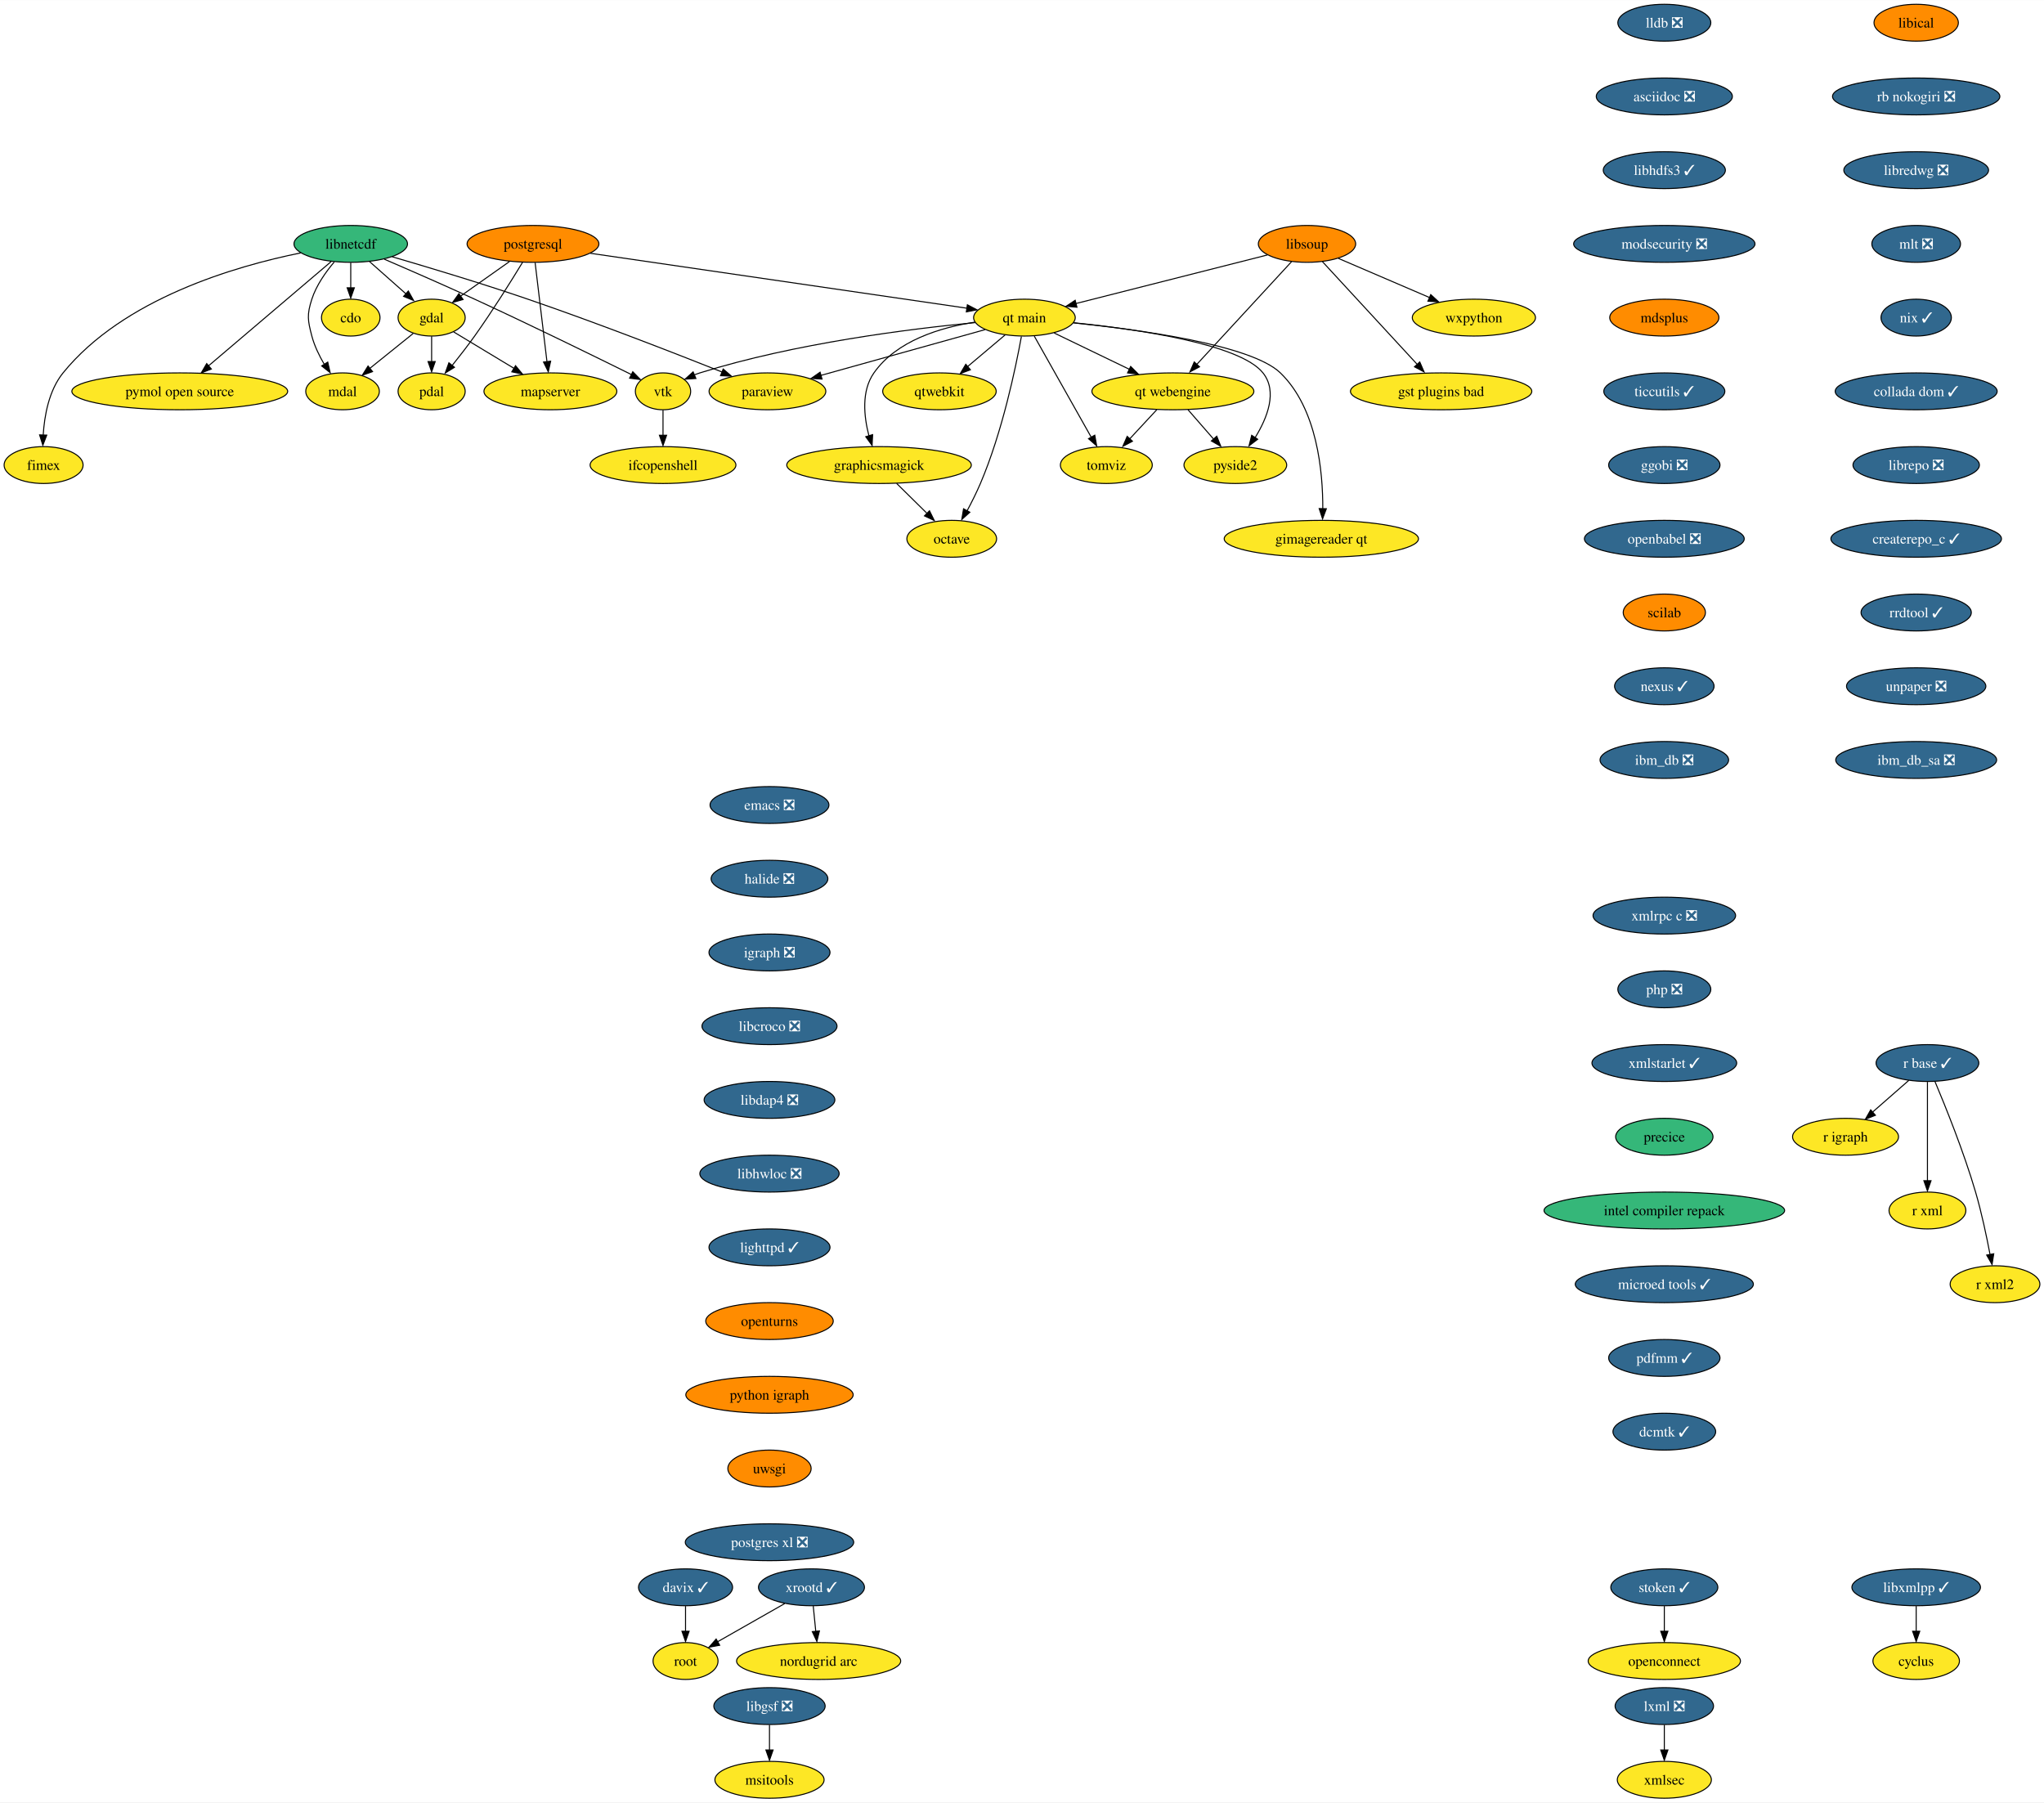
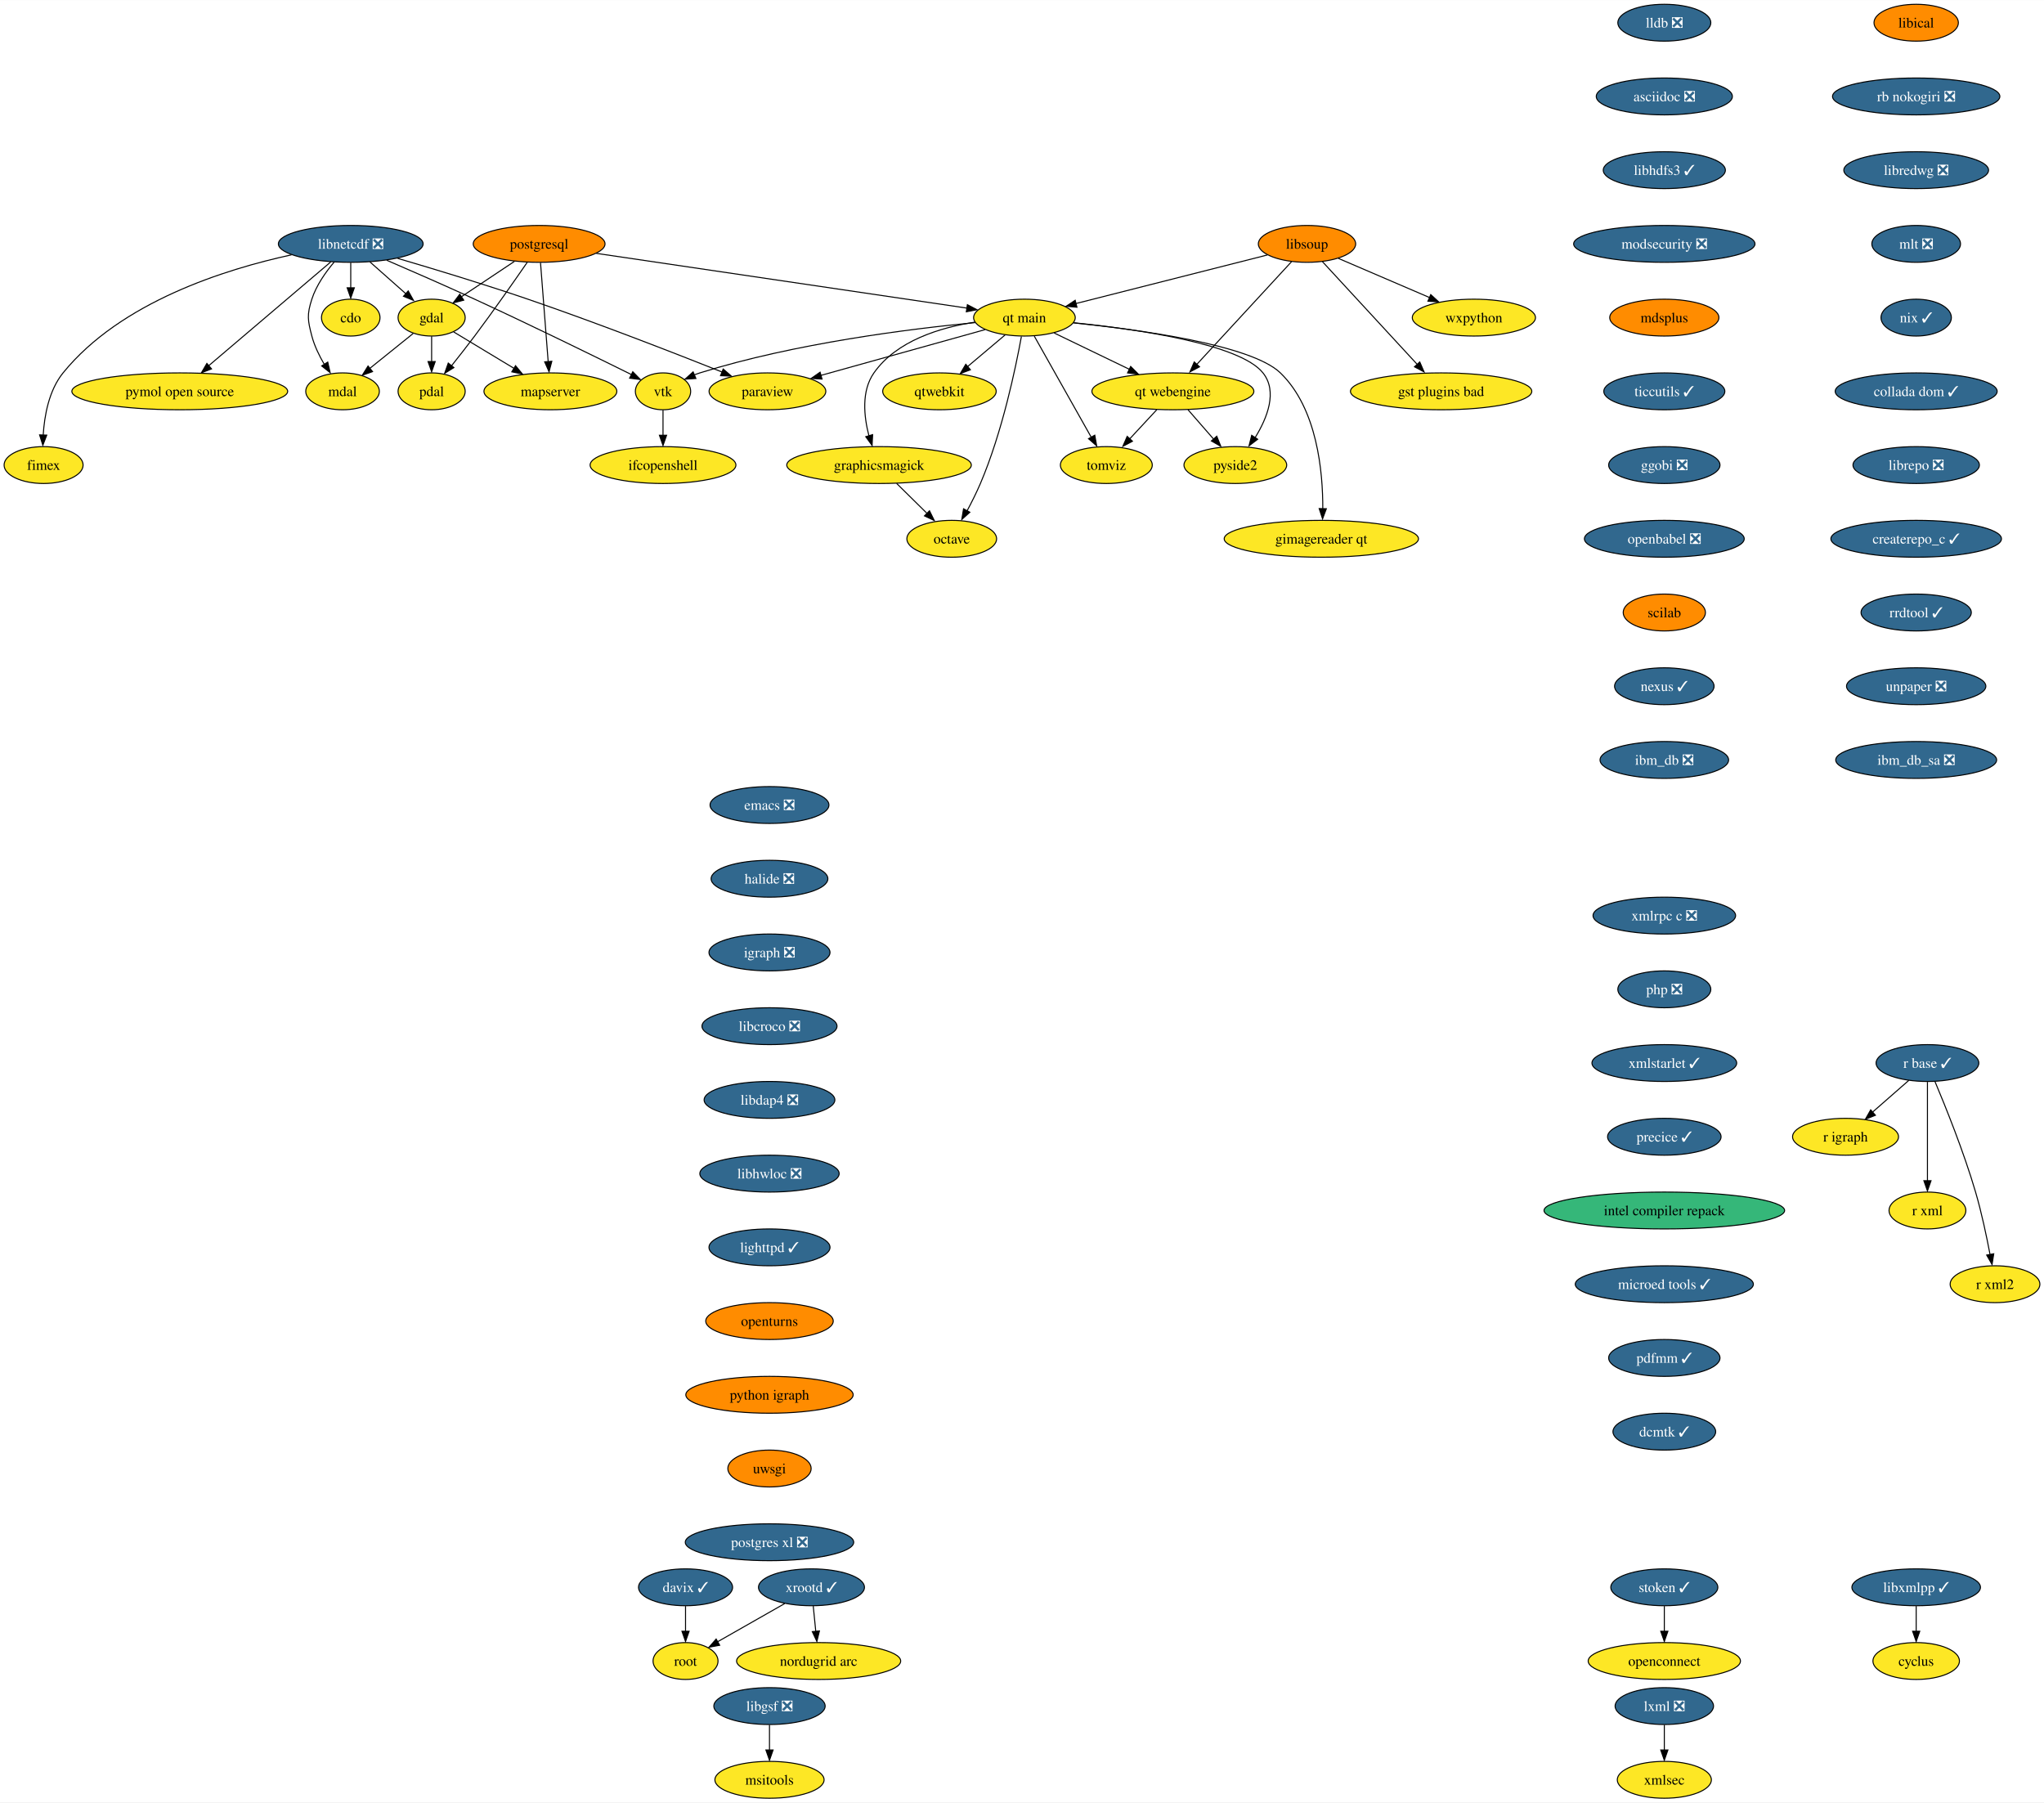
<svg xmlns="http://www.w3.org/2000/svg" xmlns:xlink="http://www.w3.org/1999/xlink" width="1996pt" height="1760pt" viewBox="0.00 0.00 1996.42 1760.00">
  <g id="graph0" class="graph" transform="scale(1 1) rotate(0) translate(4 1756)">
    <polygon fill="white" stroke="none" points="-4,4 -4,-1756 1992.42,-1756 1992.42,4 -4,4" />
    <g id="node1" class="node">
      <g id="a_node1">
        <a xlink:href="https://github.com/conda-forge/cdo-feedstock" xlink:title="cdo">
          <ellipse fill="#fde725" stroke="black" cx="338.58" cy="-1446" rx="28.59" ry="18" />
          <text text-anchor="middle" x="338.58" y="-1441.33" font-family="Times,serif" font-size="14.00">cdo</text>
        </a>
      </g>
    </g>
    <g id="node2" class="node">
      <g id="a_node2">
        <a xlink:href="https://github.com/conda-forge/cyclus-feedstock" xlink:title="cyclus">
          <ellipse fill="#fde725" stroke="black" cx="1867.58" cy="-134" rx="42.26" ry="18" />
          <text text-anchor="middle" x="1867.58" y="-129.32" font-family="Times,serif" font-size="14.00">cyclus</text>
        </a>
      </g>
    </g>
    <g id="node3" class="node">
      <g id="a_node3">
        <a xlink:href="https://github.com/conda-forge/emacs-feedstock/pull/71" xlink:title="emacs ❎">
          <ellipse fill="#31688e" stroke="black" cx="747.58" cy="-970" rx="58.05" ry="18" />
          <text text-anchor="middle" x="747.58" y="-965.33" font-family="Times,serif" font-size="14.00" fill="white">emacs ❎</text>
        </a>
      </g>
    </g>
    <g id="node4" class="node">
      <g id="a_node4">
        <a xlink:href="https://github.com/conda-forge/halide-feedstock/pull/8" xlink:title="halide ❎">
          <ellipse fill="#31688e" stroke="black" cx="747.58" cy="-898" rx="57" ry="18" />
          <text text-anchor="middle" x="747.58" y="-893.33" font-family="Times,serif" font-size="14.00" fill="white">halide ❎</text>
        </a>
      </g>
    </g>
    <g id="node9" class="node">
      <g id="a_node9">
        <a xlink:href="https://github.com/conda-forge/igraph-feedstock/pull/51" xlink:title="igraph ❎">
          <ellipse fill="#31688e" stroke="black" cx="747.58" cy="-826" rx="59.1" ry="18" />
          <text text-anchor="middle" x="747.58" y="-821.33" font-family="Times,serif" font-size="14.00" fill="white">igraph ❎</text>
        </a>
      </g>
    </g>
    <g id="node5" class="node">
      <g id="a_node5">
        <a xlink:href="https://github.com/conda-forge/gdal-feedstock" xlink:title="gdal">
          <ellipse fill="#fde725" stroke="black" cx="417.58" cy="-1446" rx="32.79" ry="18" />
          <text text-anchor="middle" x="417.58" y="-1441.33" font-family="Times,serif" font-size="14.00">gdal</text>
        </a>
      </g>
    </g>
    <g id="node6" class="node">
      <g id="a_node6">
        <a xlink:href="https://github.com/conda-forge/pdal-feedstock" xlink:title="pdal">
          <ellipse fill="#fde725" stroke="black" cx="417.58" cy="-1374" rx="32.79" ry="18" />
          <text text-anchor="middle" x="417.58" y="-1369.33" font-family="Times,serif" font-size="14.00">pdal</text>
        </a>
      </g>
    </g>
    <g id="edge2" class="edge">
      <path fill="none" stroke="black" d="M417.58,-1427.7C417.58,-1420.24 417.58,-1411.32 417.58,-1402.97" />
      <polygon fill="black" stroke="black" points="421.08,-1403.1 417.58,-1393.1 414.08,-1403.1 421.08,-1403.1" />
    </g>
    <g id="node7" class="node">
      <g id="a_node7">
        <a xlink:href="https://github.com/conda-forge/mdal-feedstock" xlink:title="mdal">
          <ellipse fill="#fde725" stroke="black" cx="330.58" cy="-1374" rx="35.95" ry="18" />
          <text text-anchor="middle" x="330.58" y="-1369.33" font-family="Times,serif" font-size="14.00">mdal</text>
        </a>
      </g>
    </g>
    <g id="edge3" class="edge">
      <path fill="none" stroke="black" d="M399.55,-1430.5C387.39,-1420.71 371.12,-1407.61 357.43,-1396.6" />
      <polygon fill="black" stroke="black" points="359.87,-1393.27 349.88,-1389.73 355.48,-1398.72 359.87,-1393.27" />
    </g>
    <g id="node8" class="node">
      <g id="a_node8">
        <a xlink:href="https://github.com/conda-forge/mapserver-feedstock" xlink:title="mapserver">
          <ellipse fill="#fde725" stroke="black" cx="533.58" cy="-1374" rx="64.89" ry="18" />
          <text text-anchor="middle" x="533.58" y="-1369.33" font-family="Times,serif" font-size="14.00">mapserver</text>
        </a>
      </g>
    </g>
    <g id="edge4" class="edge">
      <path fill="none" stroke="black" d="M439.13,-1432C455.61,-1422.05 478.69,-1408.13 497.91,-1396.53" />
      <polygon fill="black" stroke="black" points="499.52,-1399.04 506.27,-1390.88 495.9,-1393.05 499.52,-1399.04" />
    </g>
    <g id="node10" class="node">
      <g id="a_node10">
        <a xlink:href="https://github.com/conda-forge/libcroco-feedstock/pull/8" xlink:title="libcroco ❎">
          <ellipse fill="#31688e" stroke="black" cx="747.58" cy="-754" rx="65.94" ry="18" />
          <text text-anchor="middle" x="747.58" y="-749.33" font-family="Times,serif" font-size="14.00" fill="white">libcroco ❎</text>
        </a>
      </g>
    </g>
    <g id="node11" class="node">
      <g id="a_node11">
        <a xlink:href="https://github.com/conda-forge/libdap4-feedstock/pull/43" xlink:title="libdap4 ❎">
          <ellipse fill="#31688e" stroke="black" cx="747.58" cy="-682" rx="63.84" ry="18" />
          <text text-anchor="middle" x="747.58" y="-677.33" font-family="Times,serif" font-size="14.00" fill="white">libdap4 ❎</text>
        </a>
      </g>
    </g>
    <g id="node12" class="node">
      <g id="a_node12">
        <a xlink:href="https://github.com/conda-forge/libhwloc-feedstock/pull/45" xlink:title="libhwloc ❎">
          <ellipse fill="#31688e" stroke="black" cx="747.58" cy="-610" rx="68.04" ry="18" />
          <text text-anchor="middle" x="747.58" y="-605.33" font-family="Times,serif" font-size="14.00" fill="white">libhwloc ❎</text>
        </a>
      </g>
    </g>
    <g id="node13" class="node">
      <g id="a_node13">
        <a xlink:href="https://github.com/conda-forge/lighttpd-feedstock/pull/18" xlink:title="lighttpd ✓">
          <ellipse fill="#31688e" stroke="black" cx="747.58" cy="-538" rx="59.1" ry="18" />
          <text text-anchor="middle" x="747.58" y="-533.33" font-family="Times,serif" font-size="14.00" fill="white">lighttpd ✓</text>
        </a>
      </g>
    </g>
    <g id="node21" class="node">
      <g id="a_node21">
        <a xlink:href="https://github.com/conda-forge/openturns-feedstock" xlink:title="openturns">
          <ellipse fill="#ff8c00" stroke="black" cx="747.58" cy="-466" rx="62.26" ry="18" />
          <text text-anchor="middle" x="747.58" y="-461.32" font-family="Times,serif" font-size="14.00">openturns</text>
        </a>
      </g>
    </g>
    <g id="node14" class="node">
      <g id="a_node14">
-         <a xlink:href="https://github.com/conda-forge/libnetcdf-feedstock" xlink:title="libnetcdf">
-           <ellipse fill="#35b779" stroke="black" cx="338.58" cy="-1518" rx="55.42" ry="18" />
-           <text text-anchor="middle" x="338.58" y="-1513.33" font-family="Times,serif" font-size="14.00">libnetcdf</text>
+         <a xlink:href="https://github.com/conda-forge/libnetcdf-feedstock/pull/176" xlink:title="libnetcdf ❎">
+           <ellipse fill="#31688e" stroke="black" cx="338.58" cy="-1518" rx="70.68" ry="18" />
+           <text text-anchor="middle" x="338.58" y="-1513.33" font-family="Times,serif" font-size="14.00" fill="white">libnetcdf ❎</text>
        </a>
      </g>
    </g>
    <g id="edge10" class="edge">
      <path fill="none" stroke="black" d="M338.58,-1499.7C338.58,-1492.24 338.58,-1483.32 338.58,-1474.97" />
      <polygon fill="black" stroke="black" points="342.08,-1475.1 338.58,-1465.1 335.08,-1475.1 342.08,-1475.1" />
    </g>
    <g id="edge11" class="edge">
-       <path fill="none" stroke="black" d="M356.9,-1500.76C367.61,-1491.27 381.27,-1479.17 392.92,-1468.85" />
-       <polygon fill="black" stroke="black" points="394.81,-1471.97 399.97,-1462.72 390.17,-1466.73 394.81,-1471.97" />
+       <path fill="none" stroke="black" d="M357.3,-1500.41C367.95,-1490.98 381.41,-1479.05 392.92,-1468.86" />
+       <polygon fill="black" stroke="black" points="394.71,-1472.06 399.87,-1462.8 390.07,-1466.82 394.71,-1472.06" />
    </g>
    <g id="edge12" class="edge">
      <path fill="none" stroke="black" d="M322.51,-1500.39C314.22,-1490.63 304.95,-1477.58 300.58,-1464 295.68,-1448.77 296.51,-1443.47 300.58,-1428 303.1,-1418.45 307.77,-1408.81 312.7,-1400.42" />
      <polygon fill="black" stroke="black" points="316.12,-1402.55 318.48,-1392.22 310.19,-1398.82 316.12,-1402.55" />
    </g>
    <g id="node15" class="node">
      <g id="a_node15">
        <a xlink:href="https://github.com/conda-forge/paraview-feedstock" xlink:title="paraview">
          <ellipse fill="#fde725" stroke="black" cx="745.58" cy="-1374" rx="57" ry="18" />
          <text text-anchor="middle" x="745.58" y="-1369.33" font-family="Times,serif" font-size="14.00">paraview</text>
        </a>
      </g>
    </g>
    <g id="edge13" class="edge">
-       <path fill="none" stroke="black" d="M379.02,-1505.43C414.24,-1495.17 466.56,-1479.44 511.58,-1464 578.28,-1441.13 654.42,-1411.5 701.24,-1392.87" />
+       <path fill="none" stroke="black" d="M384.38,-1503.87C419.4,-1493.61 468.79,-1478.67 511.58,-1464 578.28,-1441.13 654.42,-1411.5 701.24,-1392.87" />
      <polygon fill="black" stroke="black" points="702.36,-1395.79 710.35,-1388.84 699.76,-1389.29 702.36,-1395.79" />
    </g>
    <g id="node16" class="node">
      <g id="a_node16">
        <a xlink:href="https://github.com/conda-forge/vtk-feedstock" xlink:title="vtk">
          <ellipse fill="#fde725" stroke="black" cx="643.58" cy="-1374" rx="27.01" ry="18" />
          <text text-anchor="middle" x="643.58" y="-1369.33" font-family="Times,serif" font-size="14.00">vtk</text>
        </a>
      </g>
    </g>
    <g id="edge14" class="edge">
-       <path fill="none" stroke="black" d="M371.34,-1503.05C395.77,-1492.55 429.9,-1477.67 459.58,-1464 513.94,-1438.96 576.53,-1408.29 612.92,-1390.27" />
+       <path fill="none" stroke="black" d="M373.68,-1502.04C397.92,-1491.61 430.84,-1477.24 459.58,-1464 513.94,-1438.96 576.53,-1408.29 612.92,-1390.27" />
      <polygon fill="black" stroke="black" points="614.05,-1393.12 621.46,-1385.54 610.94,-1386.85 614.05,-1393.12" />
    </g>
    <g id="node17" class="node">
      <g id="a_node17">
        <a xlink:href="https://github.com/conda-forge/pymol-open-source-feedstock" xlink:title="pymol open source">
          <ellipse fill="#fde725" stroke="black" cx="171.58" cy="-1374" rx="105.4" ry="18" />
          <text text-anchor="middle" x="171.58" y="-1369.33" font-family="Times,serif" font-size="14.00">pymol open source</text>
        </a>
      </g>
    </g>
    <g id="edge15" class="edge">
-       <path fill="none" stroke="black" d="M319.42,-1500.71C290.04,-1475.73 233.69,-1427.81 199.68,-1398.9" />
-       <polygon fill="black" stroke="black" points="202.43,-1395.79 192.55,-1391.98 197.9,-1401.12 202.43,-1395.79" />
+       <path fill="none" stroke="black" d="M319.1,-1500.43C289.67,-1475.41 233.73,-1427.85 199.83,-1399.02" />
+       <polygon fill="black" stroke="black" points="202.61,-1395.93 192.72,-1392.12 198.07,-1401.27 202.61,-1395.93" />
    </g>
    <g id="node18" class="node">
      <g id="a_node18">
        <a xlink:href="https://github.com/conda-forge/fimex-feedstock" xlink:title="fimex">
          <ellipse fill="#fde725" stroke="black" cx="38.58" cy="-1302" rx="38.58" ry="18" />
          <text text-anchor="middle" x="38.58" y="-1297.33" font-family="Times,serif" font-size="14.00">fimex</text>
        </a>
      </g>
    </g>
    <g id="edge16" class="edge">
-       <path fill="none" stroke="black" d="M289.66,-1509.18C226.13,-1496.34 116.43,-1464.58 57.58,-1392 43.76,-1374.95 39.34,-1350.19 38.19,-1331.11" />
+       <path fill="none" stroke="black" d="M280.67,-1507.29C216.21,-1493.35 113.74,-1461.26 57.58,-1392 43.76,-1374.95 39.34,-1350.19 38.19,-1331.11" />
      <polygon fill="black" stroke="black" points="41.67,-1331.24 37.85,-1321.36 34.67,-1331.47 41.67,-1331.24" />
    </g>
    <g id="node19" class="node">
      <g id="a_node19">
        <a xlink:href="https://github.com/conda-forge/ifcopenshell-feedstock" xlink:title="ifcopenshell">
          <ellipse fill="#fde725" stroke="black" cx="643.58" cy="-1302" rx="71.2" ry="18" />
          <text text-anchor="middle" x="643.58" y="-1297.33" font-family="Times,serif" font-size="14.00">ifcopenshell</text>
        </a>
      </g>
    </g>
    <g id="edge17" class="edge">
      <path fill="none" stroke="black" d="M643.58,-1355.7C643.58,-1348.24 643.58,-1339.32 643.58,-1330.97" />
      <polygon fill="black" stroke="black" points="647.08,-1331.1 643.58,-1321.1 640.08,-1331.1 647.08,-1331.1" />
    </g>
    <g id="node20" class="node">
      <g id="a_node20">
        <a xlink:href="https://github.com/conda-forge/libxmlpp-feedstock/pull/22" xlink:title="libxmlpp ✓">
          <ellipse fill="#31688e" stroke="black" cx="1867.58" cy="-206" rx="62.78" ry="18" />
          <text text-anchor="middle" x="1867.58" y="-201.33" font-family="Times,serif" font-size="14.00" fill="white">libxmlpp ✓</text>
        </a>
      </g>
    </g>
    <g id="edge18" class="edge">
      <path fill="none" stroke="black" d="M1867.58,-187.7C1867.58,-180.24 1867.58,-171.32 1867.58,-162.97" />
      <polygon fill="black" stroke="black" points="1871.08,-163.1 1867.58,-153.1 1864.08,-163.1 1871.08,-163.1" />
    </g>
    <g id="node25" class="node">
      <g id="a_node25">
        <a xlink:href="https://github.com/conda-forge/python-igraph-feedstock" xlink:title="python igraph">
          <ellipse fill="#ff8c00" stroke="black" cx="747.58" cy="-394" rx="81.72" ry="18" />
          <text text-anchor="middle" x="747.58" y="-389.32" font-family="Times,serif" font-size="14.00">python igraph</text>
        </a>
      </g>
    </g>
    <g id="node22" class="node">
      <g id="a_node22">
        <a xlink:href="https://github.com/conda-forge/lxml-feedstock/pull/77" xlink:title="lxml ❎">
          <ellipse fill="#31688e" stroke="black" cx="1621.58" cy="-90" rx="48.05" ry="18" />
          <text text-anchor="middle" x="1621.58" y="-85.33" font-family="Times,serif" font-size="14.00" fill="white">lxml ❎</text>
        </a>
      </g>
    </g>
    <g id="node23" class="node">
      <g id="a_node23">
        <a xlink:href="https://github.com/conda-forge/xmlsec-feedstock" xlink:title="xmlsec">
          <ellipse fill="#fde725" stroke="black" cx="1621.58" cy="-18" rx="45.95" ry="18" />
          <text text-anchor="middle" x="1621.58" y="-13.32" font-family="Times,serif" font-size="14.00">xmlsec</text>
        </a>
      </g>
    </g>
    <g id="edge20" class="edge">
      <path fill="none" stroke="black" d="M1621.58,-71.7C1621.58,-64.24 1621.58,-55.32 1621.58,-46.97" />
      <polygon fill="black" stroke="black" points="1625.08,-47.1 1621.58,-37.1 1618.08,-47.1 1625.08,-47.1" />
    </g>
    <g id="node24" class="node">
      <g id="a_node24">
        <a xlink:href="https://github.com/conda-forge/octave-feedstock" xlink:title="octave">
          <ellipse fill="#fde725" stroke="black" cx="925.58" cy="-1230" rx="43.84" ry="18" />
          <text text-anchor="middle" x="925.58" y="-1225.33" font-family="Times,serif" font-size="14.00">octave</text>
        </a>
      </g>
    </g>
    <g id="node34" class="node">
      <g id="a_node34">
        <a xlink:href="https://github.com/conda-forge/uwsgi-feedstock" xlink:title="uwsgi">
          <ellipse fill="#ff8c00" stroke="black" cx="747.58" cy="-322" rx="40.69" ry="18" />
          <text text-anchor="middle" x="747.58" y="-317.32" font-family="Times,serif" font-size="14.00">uwsgi</text>
        </a>
      </g>
    </g>
    <g id="node26" class="node">
      <g id="a_node26">
        <a xlink:href="https://github.com/conda-forge/postgresql-feedstock" xlink:title="postgresql">
-           <ellipse fill="#ff8c00" stroke="black" cx="516.58" cy="-1518" rx="64.36" ry="18" />
-           <text text-anchor="middle" x="516.58" y="-1513.33" font-family="Times,serif" font-size="14.00">postgresql</text>
+           <ellipse fill="#ff8c00" stroke="black" cx="522.58" cy="-1518" rx="64.36" ry="18" />
+           <text text-anchor="middle" x="522.58" y="-1513.33" font-family="Times,serif" font-size="14.00">postgresql</text>
        </a>
      </g>
    </g>
    <g id="edge22" class="edge">
-       <path fill="none" stroke="black" d="M493.62,-1500.76C479.43,-1490.73 461.11,-1477.78 446,-1467.1" />
-       <polygon fill="black" stroke="black" points="448.27,-1463.7 438.08,-1460.79 444.23,-1469.42 448.27,-1463.7" />
+       <path fill="none" stroke="black" d="M498.49,-1500.94C483.11,-1490.68 463.06,-1477.32 446.77,-1466.46" />
+       <polygon fill="black" stroke="black" points="448.94,-1463.03 438.68,-1460.4 445.06,-1468.86 448.94,-1463.03" />
    </g>
    <g id="edge23" class="edge">
-       <path fill="none" stroke="black" d="M506.36,-1499.94C495.31,-1481.77 476.96,-1452.34 459.58,-1428 452.73,-1418.4 444.78,-1408.16 437.66,-1399.28" />
-       <polygon fill="black" stroke="black" points="439.89,-1397.48 430.88,-1391.91 434.46,-1401.89 439.89,-1397.48" />
+       <path fill="none" stroke="black" d="M511.01,-1500.07C498.57,-1482.02 478.08,-1452.69 459.58,-1428 452.4,-1418.42 444.27,-1408.06 437.1,-1399.06" />
+       <polygon fill="black" stroke="black" points="439.29,-1397.2 430.3,-1391.6 433.83,-1401.59 439.29,-1397.2" />
    </g>
    <g id="edge24" class="edge">
-       <path fill="none" stroke="black" d="M518.67,-1499.59C521.56,-1475.4 526.83,-1431.36 530.27,-1402.65" />
-       <polygon fill="black" stroke="black" points="533.82,-1403.46 531.53,-1393.11 526.87,-1402.62 533.82,-1403.46" />
+       <path fill="none" stroke="black" d="M523.93,-1499.59C525.8,-1475.5 529.18,-1431.75 531.41,-1403.03" />
+       <polygon fill="black" stroke="black" points="534.97,-1403.35 532.26,-1393.11 527.99,-1402.81 534.97,-1403.35" />
    </g>
    <g id="node27" class="node">
      <g id="a_node27">
        <a xlink:href="https://github.com/conda-forge/qt-main-feedstock" xlink:title="qt main">
          <ellipse fill="#fde725" stroke="black" cx="996.58" cy="-1446" rx="49.63" ry="18" />
          <text text-anchor="middle" x="996.58" y="-1441.33" font-family="Times,serif" font-size="14.00">qt main</text>
        </a>
      </g>
    </g>
    <g id="edge25" class="edge">
-       <path fill="none" stroke="black" d="M572.58,-1508.83C664.91,-1495.37 848.02,-1468.67 940.44,-1455.19" />
-       <polygon fill="black" stroke="black" points="940.85,-1458.52 950.24,-1453.61 939.84,-1451.59 940.85,-1458.52" />
+       <path fill="none" stroke="black" d="M578.35,-1508.76C669.47,-1495.31 849.27,-1468.76 940.56,-1455.27" />
+       <polygon fill="black" stroke="black" points="940.86,-1458.62 950.24,-1453.7 939.84,-1451.69 940.86,-1458.62" />
    </g>
    <g id="edge26" class="edge">
      <path fill="none" stroke="black" d="M958.19,-1434.29C915.29,-1422.33 845.6,-1402.89 797.77,-1389.56" />
      <polygon fill="black" stroke="black" points="798.89,-1385.96 788.32,-1386.64 797.01,-1392.7 798.89,-1385.96" />
    </g>
    <g id="edge27" class="edge">
      <path fill="none" stroke="black" d="M948.36,-1441.1C885.38,-1435.07 772.24,-1421.01 679.58,-1392 677.81,-1391.45 676.02,-1390.82 674.23,-1390.15" />
      <polygon fill="black" stroke="black" points="675.7,-1386.55 665.13,-1385.89 672.98,-1393 675.7,-1386.55" />
    </g>
    <g id="edge28" class="edge">
      <path fill="none" stroke="black" d="M993.62,-1427.54C988.13,-1397.4 974.96,-1334.01 953.58,-1284 949.8,-1275.16 945.1,-1265.79 940.64,-1257.43" />
      <polygon fill="black" stroke="black" points="943.26,-1255.93 935.39,-1248.84 937.12,-1259.29 943.26,-1255.93" />
    </g>
    <g id="node28" class="node">
      <g id="a_node28">
        <a xlink:href="https://github.com/conda-forge/qtwebkit-feedstock" xlink:title="qtwebkit">
          <ellipse fill="#fde725" stroke="black" cx="913.58" cy="-1374" rx="55.42" ry="18" />
          <text text-anchor="middle" x="913.58" y="-1369.33" font-family="Times,serif" font-size="14.00">qtwebkit</text>
        </a>
      </g>
    </g>
    <g id="edge29" class="edge">
      <path fill="none" stroke="black" d="M977.75,-1429.12C966.97,-1420.03 953.25,-1408.46 941.27,-1398.35" />
      <polygon fill="black" stroke="black" points="943.82,-1395.08 933.92,-1391.31 939.3,-1400.43 943.82,-1395.08" />
    </g>
    <g id="node29" class="node">
      <g id="a_node29">
        <a xlink:href="https://github.com/conda-forge/pyside2-feedstock" xlink:title="pyside2">
          <ellipse fill="#fde725" stroke="black" cx="1202.58" cy="-1302" rx="50.16" ry="18" />
          <text text-anchor="middle" x="1202.58" y="-1297.33" font-family="Times,serif" font-size="14.00">pyside2</text>
        </a>
      </g>
    </g>
    <g id="edge30" class="edge">
      <path fill="none" stroke="black" d="M1044.74,-1440.99C1106.08,-1434.76 1206.91,-1420.41 1229.58,-1392 1244.06,-1373.86 1233.77,-1348.04 1221.96,-1328.88" />
      <polygon fill="black" stroke="black" points="1224.39,-1327.21 1215.96,-1320.8 1218.56,-1331.07 1224.39,-1327.21" />
    </g>
    <g id="node30" class="node">
      <g id="a_node30">
        <a xlink:href="https://github.com/conda-forge/graphicsmagick-feedstock" xlink:title="graphicsmagick">
          <ellipse fill="#fde725" stroke="black" cx="854.58" cy="-1302" rx="90.14" ry="18" />
          <text text-anchor="middle" x="854.58" y="-1297.33" font-family="Times,serif" font-size="14.00">graphicsmagick</text>
        </a>
      </g>
    </g>
    <g id="edge31" class="edge">
      <path fill="none" stroke="black" d="M948.27,-1441.58C914.53,-1436.38 871.73,-1423.52 849.58,-1392 837.16,-1374.32 839.78,-1349.46 844.72,-1330.5" />
      <polygon fill="black" stroke="black" points="848.31,-1331.71 847.8,-1321.12 841.6,-1329.71 848.31,-1331.71" />
    </g>
    <g id="node31" class="node">
      <g id="a_node31">
        <a xlink:href="https://github.com/conda-forge/qt-webengine-feedstock" xlink:title="qt webengine">
          <ellipse fill="#fde725" stroke="black" cx="1141.58" cy="-1374" rx="79.09" ry="18" />
          <text text-anchor="middle" x="1141.58" y="-1369.33" font-family="Times,serif" font-size="14.00">qt webengine</text>
        </a>
      </g>
    </g>
    <g id="edge32" class="edge">
      <path fill="none" stroke="black" d="M1025.58,-1431C1046.62,-1420.84 1075.42,-1406.94 1099.06,-1395.53" />
      <polygon fill="black" stroke="black" points="1100.36,-1398.3 1107.84,-1390.81 1097.31,-1392 1100.36,-1398.3" />
    </g>
    <g id="node32" class="node">
      <g id="a_node32">
        <a xlink:href="https://github.com/conda-forge/tomviz-feedstock" xlink:title="tomviz">
          <ellipse fill="#fde725" stroke="black" cx="1076.58" cy="-1302" rx="44.9" ry="18" />
          <text text-anchor="middle" x="1076.58" y="-1297.33" font-family="Times,serif" font-size="14.00">tomviz</text>
        </a>
      </g>
    </g>
    <g id="edge33" class="edge">
      <path fill="none" stroke="black" d="M1006.23,-1427.87C1020.06,-1403.33 1045.63,-1357.94 1061.84,-1329.17" />
      <polygon fill="black" stroke="black" points="1065.29,-1331.18 1067.15,-1320.75 1059.19,-1327.74 1065.29,-1331.18" />
    </g>
    <g id="node33" class="node">
      <g id="a_node33">
        <a xlink:href="https://github.com/conda-forge/gimagereader-qt-feedstock" xlink:title="gimagereader qt">
          <ellipse fill="#fde725" stroke="black" cx="1286.58" cy="-1230" rx="94.88" ry="18" />
          <text text-anchor="middle" x="1286.58" y="-1225.33" font-family="Times,serif" font-size="14.00">gimagereader qt</text>
        </a>
      </g>
    </g>
    <g id="edge34" class="edge">
      <path fill="none" stroke="black" d="M1044.7,-1440.82C1109.03,-1434.26 1218.26,-1419.36 1246.58,-1392 1282.66,-1357.15 1288.16,-1295.21 1287.99,-1259.16" />
      <polygon fill="black" stroke="black" points="1291.48,-1259.36 1287.77,-1249.44 1284.48,-1259.51 1291.48,-1259.36" />
    </g>
    <g id="edge45" class="edge">
      <path fill="none" stroke="black" d="M871.77,-1284.05C880.84,-1275.12 892.1,-1264.01 901.97,-1254.28" />
      <polygon fill="black" stroke="black" points="903.86,-1257.34 908.53,-1247.83 898.95,-1252.36 903.86,-1257.34" />
    </g>
    <g id="edge68" class="edge">
      <path fill="none" stroke="black" d="M1156.35,-1356.05C1163.8,-1347.5 1172.97,-1336.97 1181.18,-1327.56" />
      <polygon fill="black" stroke="black" points="1184.44,-1330.15 1188.37,-1320.31 1179.16,-1325.55 1184.44,-1330.15" />
    </g>
    <g id="edge69" class="edge">
      <path fill="none" stroke="black" d="M1125.85,-1356.05C1117.83,-1347.42 1107.93,-1336.76 1099.12,-1327.27" />
      <polygon fill="black" stroke="black" points="1102.09,-1325.25 1092.72,-1320.31 1096.96,-1330.02 1102.09,-1325.25" />
    </g>
    <g id="node39" class="node">
      <g id="a_node39">
        <a xlink:href="https://github.com/conda-forge/postgres-xl-feedstock/pull/11" xlink:title="postgres xl ❎">
          <ellipse fill="#31688e" stroke="black" cx="747.58" cy="-250" rx="82.25" ry="18" />
          <text text-anchor="middle" x="747.58" y="-245.32" font-family="Times,serif" font-size="14.00" fill="white">postgres xl ❎</text>
        </a>
      </g>
    </g>
    <g id="node35" class="node">
      <g id="a_node35">
        <a xlink:href="https://github.com/conda-forge/r-base-feedstock/pull/252" xlink:title="r base ✓">
          <ellipse fill="#31688e" stroke="black" cx="1878.58" cy="-718" rx="50.16" ry="18" />
          <text text-anchor="middle" x="1878.58" y="-713.33" font-family="Times,serif" font-size="14.00" fill="white">r base ✓</text>
        </a>
      </g>
    </g>
    <g id="node36" class="node">
      <g id="a_node36">
        <a xlink:href="https://github.com/conda-forge/r-igraph-feedstock" xlink:title="r igraph">
          <ellipse fill="#fde725" stroke="black" cx="1798.58" cy="-646" rx="51.74" ry="18" />
          <text text-anchor="middle" x="1798.58" y="-641.33" font-family="Times,serif" font-size="14.00">r igraph</text>
        </a>
      </g>
    </g>
    <g id="edge36" class="edge">
      <path fill="none" stroke="black" d="M1860.43,-701.12C1849.97,-691.96 1836.63,-680.29 1825.02,-670.13" />
      <polygon fill="black" stroke="black" points="1827.77,-667.01 1817.94,-663.06 1823.16,-672.28 1827.77,-667.01" />
    </g>
    <g id="node37" class="node">
      <g id="a_node37">
        <a xlink:href="https://github.com/conda-forge/r-xml-feedstock" xlink:title="r xml">
          <ellipse fill="#fde725" stroke="black" cx="1878.58" cy="-574" rx="37.53" ry="18" />
          <text text-anchor="middle" x="1878.58" y="-569.33" font-family="Times,serif" font-size="14.00">r xml</text>
        </a>
      </g>
    </g>
    <g id="edge37" class="edge">
      <path fill="none" stroke="black" d="M1878.58,-699.59C1878.58,-675.5 1878.58,-631.75 1878.58,-603.03" />
      <polygon fill="black" stroke="black" points="1882.08,-603.11 1878.58,-593.11 1875.08,-603.11 1882.08,-603.11" />
    </g>
    <g id="node38" class="node">
      <g id="a_node38">
        <a xlink:href="https://github.com/conda-forge/r-xml2-feedstock" xlink:title="r xml2">
          <ellipse fill="#fde725" stroke="black" cx="1944.58" cy="-502" rx="43.84" ry="18" />
          <text text-anchor="middle" x="1944.58" y="-497.32" font-family="Times,serif" font-size="14.00">r xml2</text>
        </a>
      </g>
    </g>
    <g id="edge38" class="edge">
      <path fill="none" stroke="black" d="M1885.95,-699.89C1895.99,-676.06 1914.04,-631.38 1925.58,-592 1931.48,-571.85 1936.38,-548.64 1939.72,-530.97" />
      <polygon fill="black" stroke="black" points="1943.33,-531.72 1941.69,-521.25 1936.44,-530.46 1943.33,-531.72" />
    </g>
    <g id="node40" class="node">
      <g id="a_node40">
        <a xlink:href="https://github.com/conda-forge/wxpython-feedstock" xlink:title="wxpython">
          <ellipse fill="#fde725" stroke="black" cx="1435.58" cy="-1446" rx="60.15" ry="18" />
          <text text-anchor="middle" x="1435.58" y="-1441.33" font-family="Times,serif" font-size="14.00">wxpython</text>
        </a>
      </g>
    </g>
    <g id="node41" class="node">
      <g id="a_node41">
        <a xlink:href="https://github.com/conda-forge/lldb-feedstock/pull/37" xlink:title="lldb ❎">
          <ellipse fill="#31688e" stroke="black" cx="1621.58" cy="-1734" rx="45.42" ry="18" />
          <text text-anchor="middle" x="1621.58" y="-1729.33" font-family="Times,serif" font-size="14.00" fill="white">lldb ❎</text>
        </a>
      </g>
    </g>
    <g id="node42" class="node">
      <g id="a_node42">
        <a xlink:href="https://github.com/conda-forge/asciidoc-feedstock/pull/20" xlink:title="asciidoc ❎">
          <ellipse fill="#31688e" stroke="black" cx="1621.58" cy="-1662" rx="66.47" ry="18" />
          <text text-anchor="middle" x="1621.58" y="-1657.33" font-family="Times,serif" font-size="14.00" fill="white">asciidoc ❎</text>
        </a>
      </g>
    </g>
    <g id="node43" class="node">
      <g id="a_node43">
        <a xlink:href="https://github.com/conda-forge/libhdfs3-feedstock/pull/48" xlink:title="libhdfs3 ✓">
          <ellipse fill="#31688e" stroke="black" cx="1621.58" cy="-1590" rx="59.63" ry="18" />
          <text text-anchor="middle" x="1621.58" y="-1585.33" font-family="Times,serif" font-size="14.00" fill="white">libhdfs3 ✓</text>
        </a>
      </g>
    </g>
    <g id="node44" class="node">
      <g id="a_node44">
        <a xlink:href="https://github.com/conda-forge/modsecurity-feedstock/pull/12" xlink:title="modsecurity ❎">
          <ellipse fill="#31688e" stroke="black" cx="1621.58" cy="-1518" rx="88.56" ry="18" />
          <text text-anchor="middle" x="1621.58" y="-1513.33" font-family="Times,serif" font-size="14.00" fill="white">modsecurity ❎</text>
        </a>
      </g>
    </g>
    <g id="node45" class="node">
      <g id="a_node45">
        <a xlink:href="https://github.com/conda-forge/mdsplus-feedstock" xlink:title="mdsplus">
          <ellipse fill="#ff8c00" stroke="black" cx="1621.58" cy="-1446" rx="53.31" ry="18" />
          <text text-anchor="middle" x="1621.58" y="-1441.33" font-family="Times,serif" font-size="14.00">mdsplus</text>
        </a>
      </g>
    </g>
    <g id="node46" class="node">
      <g id="a_node46">
        <a xlink:href="https://github.com/conda-forge/ticcutils-feedstock/pull/28" xlink:title="ticcutils ✓">
          <ellipse fill="#31688e" stroke="black" cx="1621.58" cy="-1374" rx="59.1" ry="18" />
          <text text-anchor="middle" x="1621.58" y="-1369.33" font-family="Times,serif" font-size="14.00" fill="white">ticcutils ✓</text>
        </a>
      </g>
    </g>
    <g id="node47" class="node">
      <g id="a_node47">
        <a xlink:href="https://github.com/conda-forge/ggobi-feedstock/pull/3" xlink:title="ggobi ❎">
          <ellipse fill="#31688e" stroke="black" cx="1621.58" cy="-1302" rx="54.36" ry="18" />
          <text text-anchor="middle" x="1621.58" y="-1297.33" font-family="Times,serif" font-size="14.00" fill="white">ggobi ❎</text>
        </a>
      </g>
    </g>
    <g id="node52" class="node">
      <g id="a_node52">
        <a xlink:href="https://github.com/conda-forge/openbabel-feedstock/pull/35" xlink:title="openbabel ❎">
          <ellipse fill="#31688e" stroke="black" cx="1621.58" cy="-1230" rx="78.04" ry="18" />
          <text text-anchor="middle" x="1621.58" y="-1225.33" font-family="Times,serif" font-size="14.00" fill="white">openbabel ❎</text>
        </a>
      </g>
    </g>
    <g id="node48" class="node">
      <g id="a_node48">
        <a xlink:href="https://github.com/conda-forge/xrootd-feedstock/pull/72" xlink:title="xrootd ✓">
          <ellipse fill="#31688e" stroke="black" cx="788.58" cy="-206" rx="51.74" ry="18" />
          <text text-anchor="middle" x="788.58" y="-201.33" font-family="Times,serif" font-size="14.00" fill="white">xrootd ✓</text>
        </a>
      </g>
    </g>
    <g id="node49" class="node">
      <g id="a_node49">
        <a xlink:href="https://github.com/conda-forge/root-feedstock" xlink:title="root">
          <ellipse fill="#fde725" stroke="black" cx="665.58" cy="-134" rx="31.74" ry="18" />
          <text text-anchor="middle" x="665.58" y="-129.32" font-family="Times,serif" font-size="14.00">root</text>
        </a>
      </g>
    </g>
    <g id="edge47" class="edge">
      <path fill="none" stroke="black" d="M762.5,-190.15C743.35,-179.26 717.25,-164.4 696.96,-152.86" />
      <polygon fill="black" stroke="black" points="698.94,-149.39 688.52,-147.48 695.48,-155.47 698.94,-149.39" />
    </g>
    <g id="node50" class="node">
      <g id="a_node50">
        <a xlink:href="https://github.com/conda-forge/nordugrid-arc-feedstock" xlink:title="nordugrid arc">
          <ellipse fill="#fde725" stroke="black" cx="795.58" cy="-134" rx="80.14" ry="18" />
          <text text-anchor="middle" x="795.58" y="-129.32" font-family="Times,serif" font-size="14.00">nordugrid arc</text>
        </a>
      </g>
    </g>
    <g id="edge48" class="edge">
      <path fill="none" stroke="black" d="M790.31,-187.7C791.06,-180.24 791.95,-171.32 792.78,-162.97" />
      <polygon fill="black" stroke="black" points="796.36,-163.4 793.87,-153.1 789.39,-162.71 796.36,-163.4" />
    </g>
    <g id="node51" class="node">
      <g id="a_node51">
        <a xlink:href="https://github.com/conda-forge/davix-feedstock/pull/36" xlink:title="davix ✓">
          <ellipse fill="#31688e" stroke="black" cx="665.58" cy="-206" rx="45.95" ry="18" />
          <text text-anchor="middle" x="665.58" y="-201.33" font-family="Times,serif" font-size="14.00" fill="white">davix ✓</text>
        </a>
      </g>
    </g>
    <g id="edge49" class="edge">
      <path fill="none" stroke="black" d="M665.58,-187.7C665.58,-180.24 665.58,-171.32 665.58,-162.97" />
      <polygon fill="black" stroke="black" points="669.08,-163.1 665.58,-153.1 662.08,-163.1 669.08,-163.1" />
    </g>
    <g id="node53" class="node">
      <g id="a_node53">
        <a xlink:href="https://github.com/conda-forge/scilab-feedstock" xlink:title="scilab">
          <ellipse fill="#ff8c00" stroke="black" cx="1621.58" cy="-1158" rx="40.16" ry="18" />
          <text text-anchor="middle" x="1621.58" y="-1153.33" font-family="Times,serif" font-size="14.00">scilab</text>
        </a>
      </g>
    </g>
    <g id="node54" class="node">
      <g id="a_node54">
        <a xlink:href="https://github.com/conda-forge/nexus-feedstock/pull/12" xlink:title="nexus ✓">
          <ellipse fill="#31688e" stroke="black" cx="1621.58" cy="-1086" rx="48.58" ry="18" />
          <text text-anchor="middle" x="1621.58" y="-1081.33" font-family="Times,serif" font-size="14.00" fill="white">nexus ✓</text>
        </a>
      </g>
    </g>
    <g id="node55" class="node">
      <g id="a_node55">
        <a xlink:href="https://github.com/conda-forge/ibm_db-feedstock/pull/58" xlink:title="ibm_db ❎">
          <ellipse fill="#31688e" stroke="black" cx="1621.58" cy="-1014" rx="62.78" ry="18" />
          <text text-anchor="middle" x="1621.58" y="-1009.33" font-family="Times,serif" font-size="14.00" fill="white">ibm_db ❎</text>
        </a>
      </g>
    </g>
    <g id="node56" class="node">
      <g id="a_node56">
        <a xlink:href="https://github.com/conda-forge/libical-feedstock" xlink:title="libical">
          <ellipse fill="#ff8c00" stroke="black" cx="1867.58" cy="-1734" rx="41.21" ry="18" />
          <text text-anchor="middle" x="1867.58" y="-1729.33" font-family="Times,serif" font-size="14.00">libical</text>
        </a>
      </g>
    </g>
    <g id="node57" class="node">
      <g id="a_node57">
        <a xlink:href="https://github.com/conda-forge/rb-nokogiri-feedstock/pull/13" xlink:title="rb nokogiri ❎">
          <ellipse fill="#31688e" stroke="black" cx="1867.58" cy="-1662" rx="81.72" ry="18" />
          <text text-anchor="middle" x="1867.58" y="-1657.33" font-family="Times,serif" font-size="14.00" fill="white">rb nokogiri ❎</text>
        </a>
      </g>
    </g>
    <g id="node60" class="node">
      <g id="a_node60">
        <a xlink:href="https://github.com/conda-forge/libredwg-feedstock/pull/84" xlink:title="libredwg ❎">
          <ellipse fill="#31688e" stroke="black" cx="1867.58" cy="-1590" rx="70.68" ry="18" />
          <text text-anchor="middle" x="1867.58" y="-1585.33" font-family="Times,serif" font-size="14.00" fill="white">libredwg ❎</text>
        </a>
      </g>
    </g>
    <g id="node58" class="node">
      <g id="a_node58">
        <a xlink:href="https://github.com/conda-forge/libgsf-feedstock/pull/12" xlink:title="libgsf ❎">
          <ellipse fill="#31688e" stroke="black" cx="747.58" cy="-90" rx="54.36" ry="18" />
          <text text-anchor="middle" x="747.58" y="-85.33" font-family="Times,serif" font-size="14.00" fill="white">libgsf ❎</text>
        </a>
      </g>
    </g>
    <g id="node59" class="node">
      <g id="a_node59">
        <a xlink:href="https://github.com/conda-forge/msitools-feedstock" xlink:title="msitools">
          <ellipse fill="#fde725" stroke="black" cx="747.58" cy="-18" rx="53.31" ry="18" />
          <text text-anchor="middle" x="747.58" y="-13.32" font-family="Times,serif" font-size="14.00">msitools</text>
        </a>
      </g>
    </g>
    <g id="edge55" class="edge">
      <path fill="none" stroke="black" d="M747.58,-71.7C747.58,-64.24 747.58,-55.32 747.58,-46.97" />
      <polygon fill="black" stroke="black" points="751.08,-47.1 747.58,-37.1 744.08,-47.1 751.08,-47.1" />
    </g>
    <g id="node61" class="node">
      <g id="a_node61">
        <a xlink:href="https://github.com/conda-forge/mlt-feedstock/pull/23" xlink:title="mlt ❎">
          <ellipse fill="#31688e" stroke="black" cx="1867.58" cy="-1518" rx="43.32" ry="18" />
          <text text-anchor="middle" x="1867.58" y="-1513.33" font-family="Times,serif" font-size="14.00" fill="white">mlt ❎</text>
        </a>
      </g>
    </g>
    <g id="node62" class="node">
      <g id="a_node62">
        <a xlink:href="https://github.com/conda-forge/nix-feedstock/pull/22" xlink:title="nix ✓">
          <ellipse fill="#31688e" stroke="black" cx="1867.58" cy="-1446" rx="34.37" ry="18" />
          <text text-anchor="middle" x="1867.58" y="-1441.33" font-family="Times,serif" font-size="14.00" fill="white">nix ✓</text>
        </a>
      </g>
    </g>
    <g id="node63" class="node">
      <g id="a_node63">
        <a xlink:href="https://github.com/conda-forge/collada-dom-feedstock/pull/7" xlink:title="collada dom ✓">
          <ellipse fill="#31688e" stroke="black" cx="1867.58" cy="-1374" rx="79.09" ry="18" />
          <text text-anchor="middle" x="1867.58" y="-1369.33" font-family="Times,serif" font-size="14.00" fill="white">collada dom ✓</text>
        </a>
      </g>
    </g>
    <g id="node64" class="node">
      <g id="a_node64">
        <a xlink:href="https://github.com/conda-forge/librepo-feedstock/pull/30" xlink:title="librepo ❎">
          <ellipse fill="#31688e" stroke="black" cx="1867.58" cy="-1302" rx="61.73" ry="18" />
          <text text-anchor="middle" x="1867.58" y="-1297.33" font-family="Times,serif" font-size="14.00" fill="white">librepo ❎</text>
        </a>
      </g>
    </g>
    <g id="node65" class="node">
      <g id="a_node65">
        <a xlink:href="https://github.com/conda-forge/createrepo_c-feedstock/pull/27" xlink:title="createrepo_c ✓">
          <ellipse fill="#31688e" stroke="black" cx="1867.58" cy="-1230" rx="83.3" ry="18" />
          <text text-anchor="middle" x="1867.58" y="-1225.33" font-family="Times,serif" font-size="14.00" fill="white">createrepo_c ✓</text>
        </a>
      </g>
    </g>
    <g id="node68" class="node">
      <g id="a_node68">
        <a xlink:href="https://github.com/conda-forge/rrdtool-feedstock/pull/11" xlink:title="rrdtool ✓">
          <ellipse fill="#31688e" stroke="black" cx="1867.58" cy="-1158" rx="53.84" ry="18" />
          <text text-anchor="middle" x="1867.58" y="-1153.33" font-family="Times,serif" font-size="14.00" fill="white">rrdtool ✓</text>
        </a>
      </g>
    </g>
    <g id="node66" class="node">
      <g id="a_node66">
        <a xlink:href="https://github.com/conda-forge/openconnect-feedstock" xlink:title="openconnect">
          <ellipse fill="#fde725" stroke="black" cx="1621.58" cy="-134" rx="74.36" ry="18" />
          <text text-anchor="middle" x="1621.58" y="-129.32" font-family="Times,serif" font-size="14.00">openconnect</text>
        </a>
      </g>
    </g>
    <g id="node67" class="node">
      <g id="a_node67">
        <a xlink:href="https://github.com/conda-forge/stoken-feedstock/pull/12" xlink:title="stoken ✓">
          <ellipse fill="#31688e" stroke="black" cx="1621.58" cy="-206" rx="52.26" ry="18" />
          <text text-anchor="middle" x="1621.58" y="-201.33" font-family="Times,serif" font-size="14.00" fill="white">stoken ✓</text>
        </a>
      </g>
    </g>
    <g id="edge62" class="edge">
      <path fill="none" stroke="black" d="M1621.58,-187.7C1621.58,-180.24 1621.58,-171.32 1621.58,-162.97" />
      <polygon fill="black" stroke="black" points="1625.08,-163.1 1621.58,-153.1 1618.08,-163.1 1625.08,-163.1" />
    </g>
    <g id="node71" class="node">
      <g id="a_node71">
        <a xlink:href="https://github.com/conda-forge/unpaper-feedstock/pull/6" xlink:title="unpaper ❎">
          <ellipse fill="#31688e" stroke="black" cx="1867.58" cy="-1086" rx="68.04" ry="18" />
          <text text-anchor="middle" x="1867.58" y="-1081.33" font-family="Times,serif" font-size="14.00" fill="white">unpaper ❎</text>
        </a>
      </g>
    </g>
    <g id="node69" class="node">
      <g id="a_node69">
        <a xlink:href="https://github.com/conda-forge/libsoup-feedstock" xlink:title="libsoup">
          <ellipse fill="#ff8c00" stroke="black" cx="1272.58" cy="-1518" rx="47.53" ry="18" />
          <text text-anchor="middle" x="1272.58" y="-1513.33" font-family="Times,serif" font-size="14.00">libsoup</text>
        </a>
      </g>
    </g>
    <g id="edge64" class="edge">
      <path fill="none" stroke="black" d="M1233.91,-1507.19C1184.96,-1494.78 1100.52,-1473.36 1046.67,-1459.7" />
      <polygon fill="black" stroke="black" points="1047.88,-1456.15 1037.33,-1457.08 1046.16,-1462.93 1047.88,-1456.15" />
    </g>
    <g id="edge67" class="edge">
      <path fill="none" stroke="black" d="M1257.55,-1500.71C1234.8,-1476.05 1191.42,-1429.03 1164.65,-1400.01" />
      <polygon fill="black" stroke="black" points="1167.6,-1397.96 1158.24,-1392.98 1162.45,-1402.7 1167.6,-1397.96" />
    </g>
    <g id="edge65" class="edge">
      <path fill="none" stroke="black" d="M1303.24,-1503.83C1328.37,-1493.04 1364.25,-1477.63 1392.31,-1465.58" />
      <polygon fill="black" stroke="black" points="1393.45,-1468.47 1401.25,-1461.31 1390.69,-1462.04 1393.45,-1468.47" />
    </g>
    <g id="node70" class="node">
      <g id="a_node70">
        <a xlink:href="https://github.com/conda-forge/gst-plugins-bad-feedstock" xlink:title="gst plugins bad">
          <ellipse fill="#fde725" stroke="black" cx="1403.58" cy="-1374" rx="88.56" ry="18" />
          <text text-anchor="middle" x="1403.58" y="-1369.33" font-family="Times,serif" font-size="14.00">gst plugins bad</text>
        </a>
      </g>
    </g>
    <g id="edge66" class="edge">
      <path fill="none" stroke="black" d="M1287.61,-1500.71C1310.36,-1476.05 1353.74,-1429.03 1380.51,-1400.01" />
      <polygon fill="black" stroke="black" points="1382.71,-1402.7 1386.92,-1392.98 1377.56,-1397.96 1382.71,-1402.7" />
    </g>
    <g id="node72" class="node">
      <g id="a_node72">
        <a xlink:href="https://github.com/conda-forge/ibm_db_sa-feedstock/pull/19" xlink:title="ibm_db_sa ❎">
          <ellipse fill="#31688e" stroke="black" cx="1867.58" cy="-1014" rx="78.57" ry="18" />
          <text text-anchor="middle" x="1867.58" y="-1009.33" font-family="Times,serif" font-size="14.00" fill="white">ibm_db_sa ❎</text>
        </a>
      </g>
    </g>
    <g id="node73" class="node">
      <g id="a_node73">
        <a xlink:href="https://github.com/conda-forge/xmlrpc-c-feedstock/pull/3" xlink:title="xmlrpc c ❎">
          <ellipse fill="#31688e" stroke="black" cx="1621.58" cy="-862" rx="69.62" ry="18" />
          <text text-anchor="middle" x="1621.58" y="-857.33" font-family="Times,serif" font-size="14.00" fill="white">xmlrpc c ❎</text>
        </a>
      </g>
    </g>
    <g id="node74" class="node">
      <g id="a_node74">
        <a xlink:href="https://github.com/conda-forge/php-feedstock/pull/80" xlink:title="php ❎">
          <ellipse fill="#31688e" stroke="black" cx="1621.58" cy="-790" rx="45.42" ry="18" />
          <text text-anchor="middle" x="1621.58" y="-785.33" font-family="Times,serif" font-size="14.00" fill="white">php ❎</text>
        </a>
      </g>
    </g>
    <g id="node75" class="node">
      <g id="a_node75">
        <a xlink:href="https://github.com/conda-forge/xmlstarlet-feedstock/pull/1" xlink:title="xmlstarlet ✓">
          <ellipse fill="#31688e" stroke="black" cx="1621.58" cy="-718" rx="70.68" ry="18" />
          <text text-anchor="middle" x="1621.58" y="-713.33" font-family="Times,serif" font-size="14.00" fill="white">xmlstarlet ✓</text>
        </a>
      </g>
    </g>
    <g id="node76" class="node">
      <g id="a_node76">
-         <a xlink:href="https://github.com/conda-forge/precice-feedstock" xlink:title="precice">
-           <ellipse fill="#35b779" stroke="black" cx="1621.58" cy="-646" rx="47.53" ry="18" />
-           <text text-anchor="middle" x="1621.58" y="-641.33" font-family="Times,serif" font-size="14.00">precice</text>
+         <a xlink:href="https://github.com/conda-forge/precice-feedstock/pull/18" xlink:title="precice ✓">
+           <ellipse fill="#31688e" stroke="black" cx="1621.58" cy="-646" rx="55.42" ry="18" />
+           <text text-anchor="middle" x="1621.58" y="-641.33" font-family="Times,serif" font-size="14.00" fill="white">precice ✓</text>
        </a>
      </g>
    </g>
    <g id="node77" class="node">
      <g id="a_node77">
        <a xlink:href="https://github.com/conda-forge/intel-compiler-repack-feedstock" xlink:title="intel compiler repack">
          <ellipse fill="#35b779" stroke="black" cx="1621.58" cy="-574" rx="117.5" ry="18" />
          <text text-anchor="middle" x="1621.58" y="-569.33" font-family="Times,serif" font-size="14.00">intel compiler repack</text>
        </a>
      </g>
    </g>
    <g id="node78" class="node">
      <g id="a_node78">
        <a xlink:href="https://github.com/conda-forge/microed-tools-feedstock/pull/10" xlink:title="microed tools ✓">
          <ellipse fill="#31688e" stroke="black" cx="1621.58" cy="-502" rx="86.98" ry="18" />
          <text text-anchor="middle" x="1621.58" y="-497.32" font-family="Times,serif" font-size="14.00" fill="white">microed tools ✓</text>
        </a>
      </g>
    </g>
    <g id="node79" class="node">
      <g id="a_node79">
        <a xlink:href="https://github.com/conda-forge/pdfmm-feedstock/pull/5" xlink:title="pdfmm ✓">
          <ellipse fill="#31688e" stroke="black" cx="1621.58" cy="-430" rx="54.36" ry="18" />
          <text text-anchor="middle" x="1621.58" y="-425.32" font-family="Times,serif" font-size="14.00" fill="white">pdfmm ✓</text>
        </a>
      </g>
    </g>
    <g id="node80" class="node">
      <g id="a_node80">
        <a xlink:href="https://github.com/conda-forge/dcmtk-feedstock/pull/5" xlink:title="dcmtk ✓">
          <ellipse fill="#31688e" stroke="black" cx="1621.58" cy="-358" rx="50.16" ry="18" />
          <text text-anchor="middle" x="1621.58" y="-353.32" font-family="Times,serif" font-size="14.00" fill="white">dcmtk ✓</text>
        </a>
      </g>
    </g>
  </g>
</svg>
